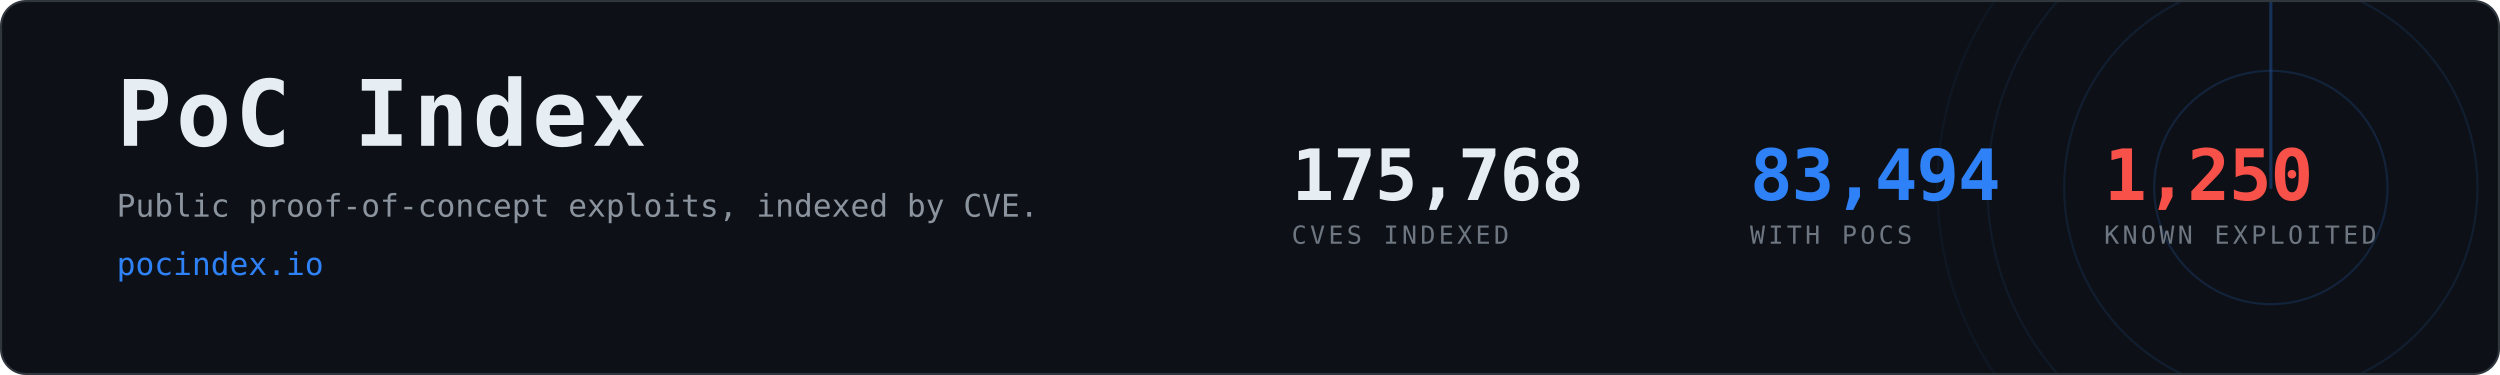
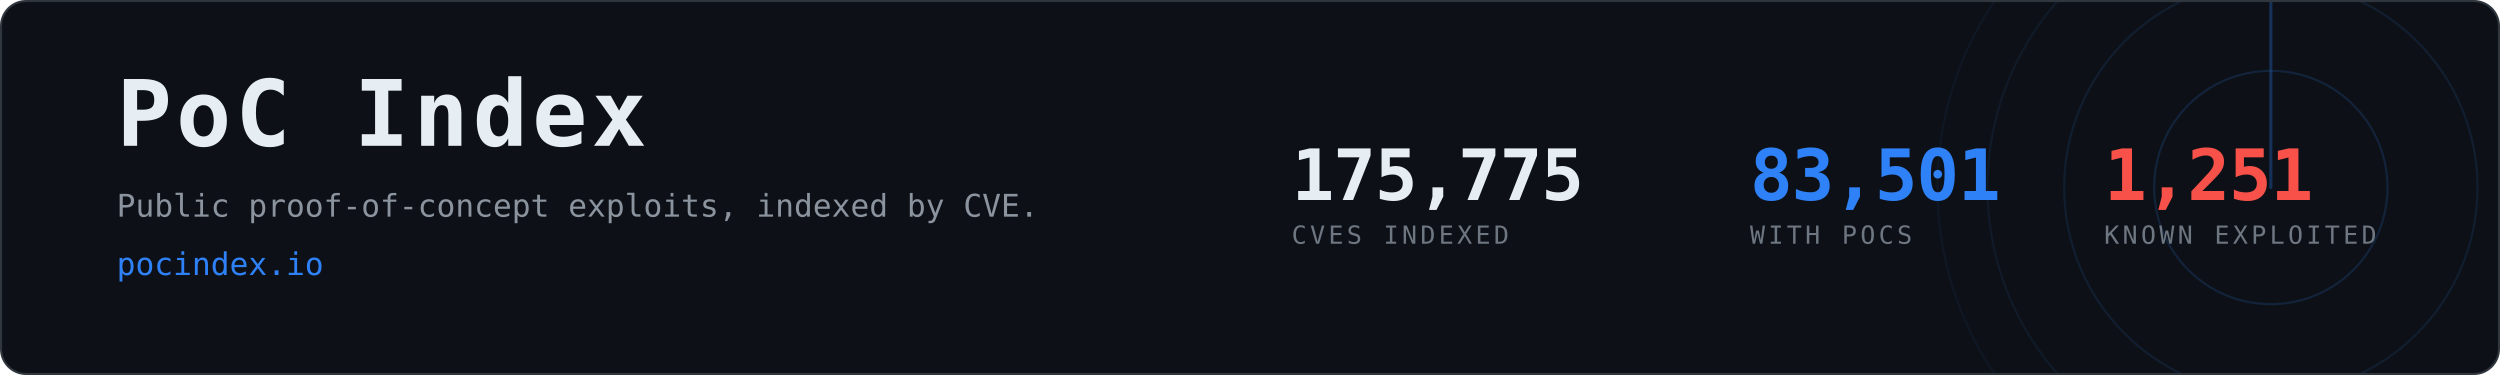
- <svg xmlns="http://www.w3.org/2000/svg" width="1200" height="180" viewBox="0 0 1200 180" role="img" aria-label="PoC Index, 83,494 CVEs with public proof-of-concept exploits">
+ <svg xmlns="http://www.w3.org/2000/svg" width="1200" height="180" viewBox="0 0 1200 180" role="img" aria-label="PoC Index, 83,501 CVEs with public proof-of-concept exploits">
  <clipPath id="card">
    <rect x="1" y="1" width="1198" height="178" rx="12" />
  </clipPath>
  <rect x="0.5" y="0.5" width="1199" height="179" rx="12" fill="#0d1117" stroke="#30363d" />
  <g clip-path="url(#card)" opacity="0.6">
    <g>
      <circle cx="1090" cy="90" r="56.0" fill="none" stroke="#2f81f7" stroke-width="1" opacity="0.270" />
      <circle cx="1090" cy="90" r="99.2" fill="none" stroke="#2f81f7" stroke-width="1" opacity="0.195" />
      <circle cx="1090" cy="90" r="136.0" fill="none" stroke="#2f81f7" stroke-width="1" opacity="0.135" />
      <circle cx="1090" cy="90" r="160.0" fill="none" stroke="#2f81f7" stroke-width="1" opacity="0.090" />
      <line x1="1090" y1="90" x2="1090" y2="-70.0" stroke="#2f81f7" stroke-width="1.5" stroke-linecap="round" opacity="0.480">
        <animateTransform attributeName="transform" type="rotate" from="0 1090 90" to="360 1090 90" dur="8s" repeatCount="indefinite" />
      </line>
    </g>
  </g>
  <text x="56" y="70" font-family="ui-monospace,SFMono-Regular,Menlo,Consolas,monospace" font-size="44" font-weight="700" fill="#e6edf3" letter-spacing="2">PoC Index</text>
  <text x="56" y="104" font-family="ui-monospace,SFMono-Regular,Menlo,Consolas,monospace" font-size="15" fill="#8b949e">
    Public proof-of-concept exploits, indexed by CVE.</text>
  <text x="56" y="132" font-family="ui-monospace,SFMono-Regular,Menlo,Consolas,monospace" font-size="15" fill="#2f81f7">pocindex.io</text>
-   <text x="620" y="96" font-family="ui-monospace,SFMono-Regular,Menlo,Consolas,monospace" font-size="34" font-weight="700" fill="#e6edf3" letter-spacing="-0.5">175,768</text>
+   <text x="620" y="96" font-family="ui-monospace,SFMono-Regular,Menlo,Consolas,monospace" font-size="34" font-weight="700" fill="#e6edf3" letter-spacing="-0.5">175,775</text>
  <text x="620" y="117" font-family="ui-monospace,SFMono-Regular,Menlo,Consolas,monospace" font-size="12" fill="#6e7681" letter-spacing="1.6">CVES INDEXED</text>
-   <text x="840" y="96" font-family="ui-monospace,SFMono-Regular,Menlo,Consolas,monospace" font-size="34" font-weight="700" fill="#2f81f7" letter-spacing="-0.5">83,494</text>
+   <text x="840" y="96" font-family="ui-monospace,SFMono-Regular,Menlo,Consolas,monospace" font-size="34" font-weight="700" fill="#2f81f7" letter-spacing="-0.5">83,501</text>
  <text x="840" y="117" font-family="ui-monospace,SFMono-Regular,Menlo,Consolas,monospace" font-size="12" fill="#6e7681" letter-spacing="1.6">WITH POCS</text>
-   <text x="1010" y="96" font-family="ui-monospace,SFMono-Regular,Menlo,Consolas,monospace" font-size="34" font-weight="700" fill="#f85149" letter-spacing="-0.5">1,250</text>
+   <text x="1010" y="96" font-family="ui-monospace,SFMono-Regular,Menlo,Consolas,monospace" font-size="34" font-weight="700" fill="#f85149" letter-spacing="-0.5">1,251</text>
  <text x="1010" y="117" font-family="ui-monospace,SFMono-Regular,Menlo,Consolas,monospace" font-size="12" fill="#6e7681" letter-spacing="1.6">KNOWN EXPLOITED</text>
</svg>
